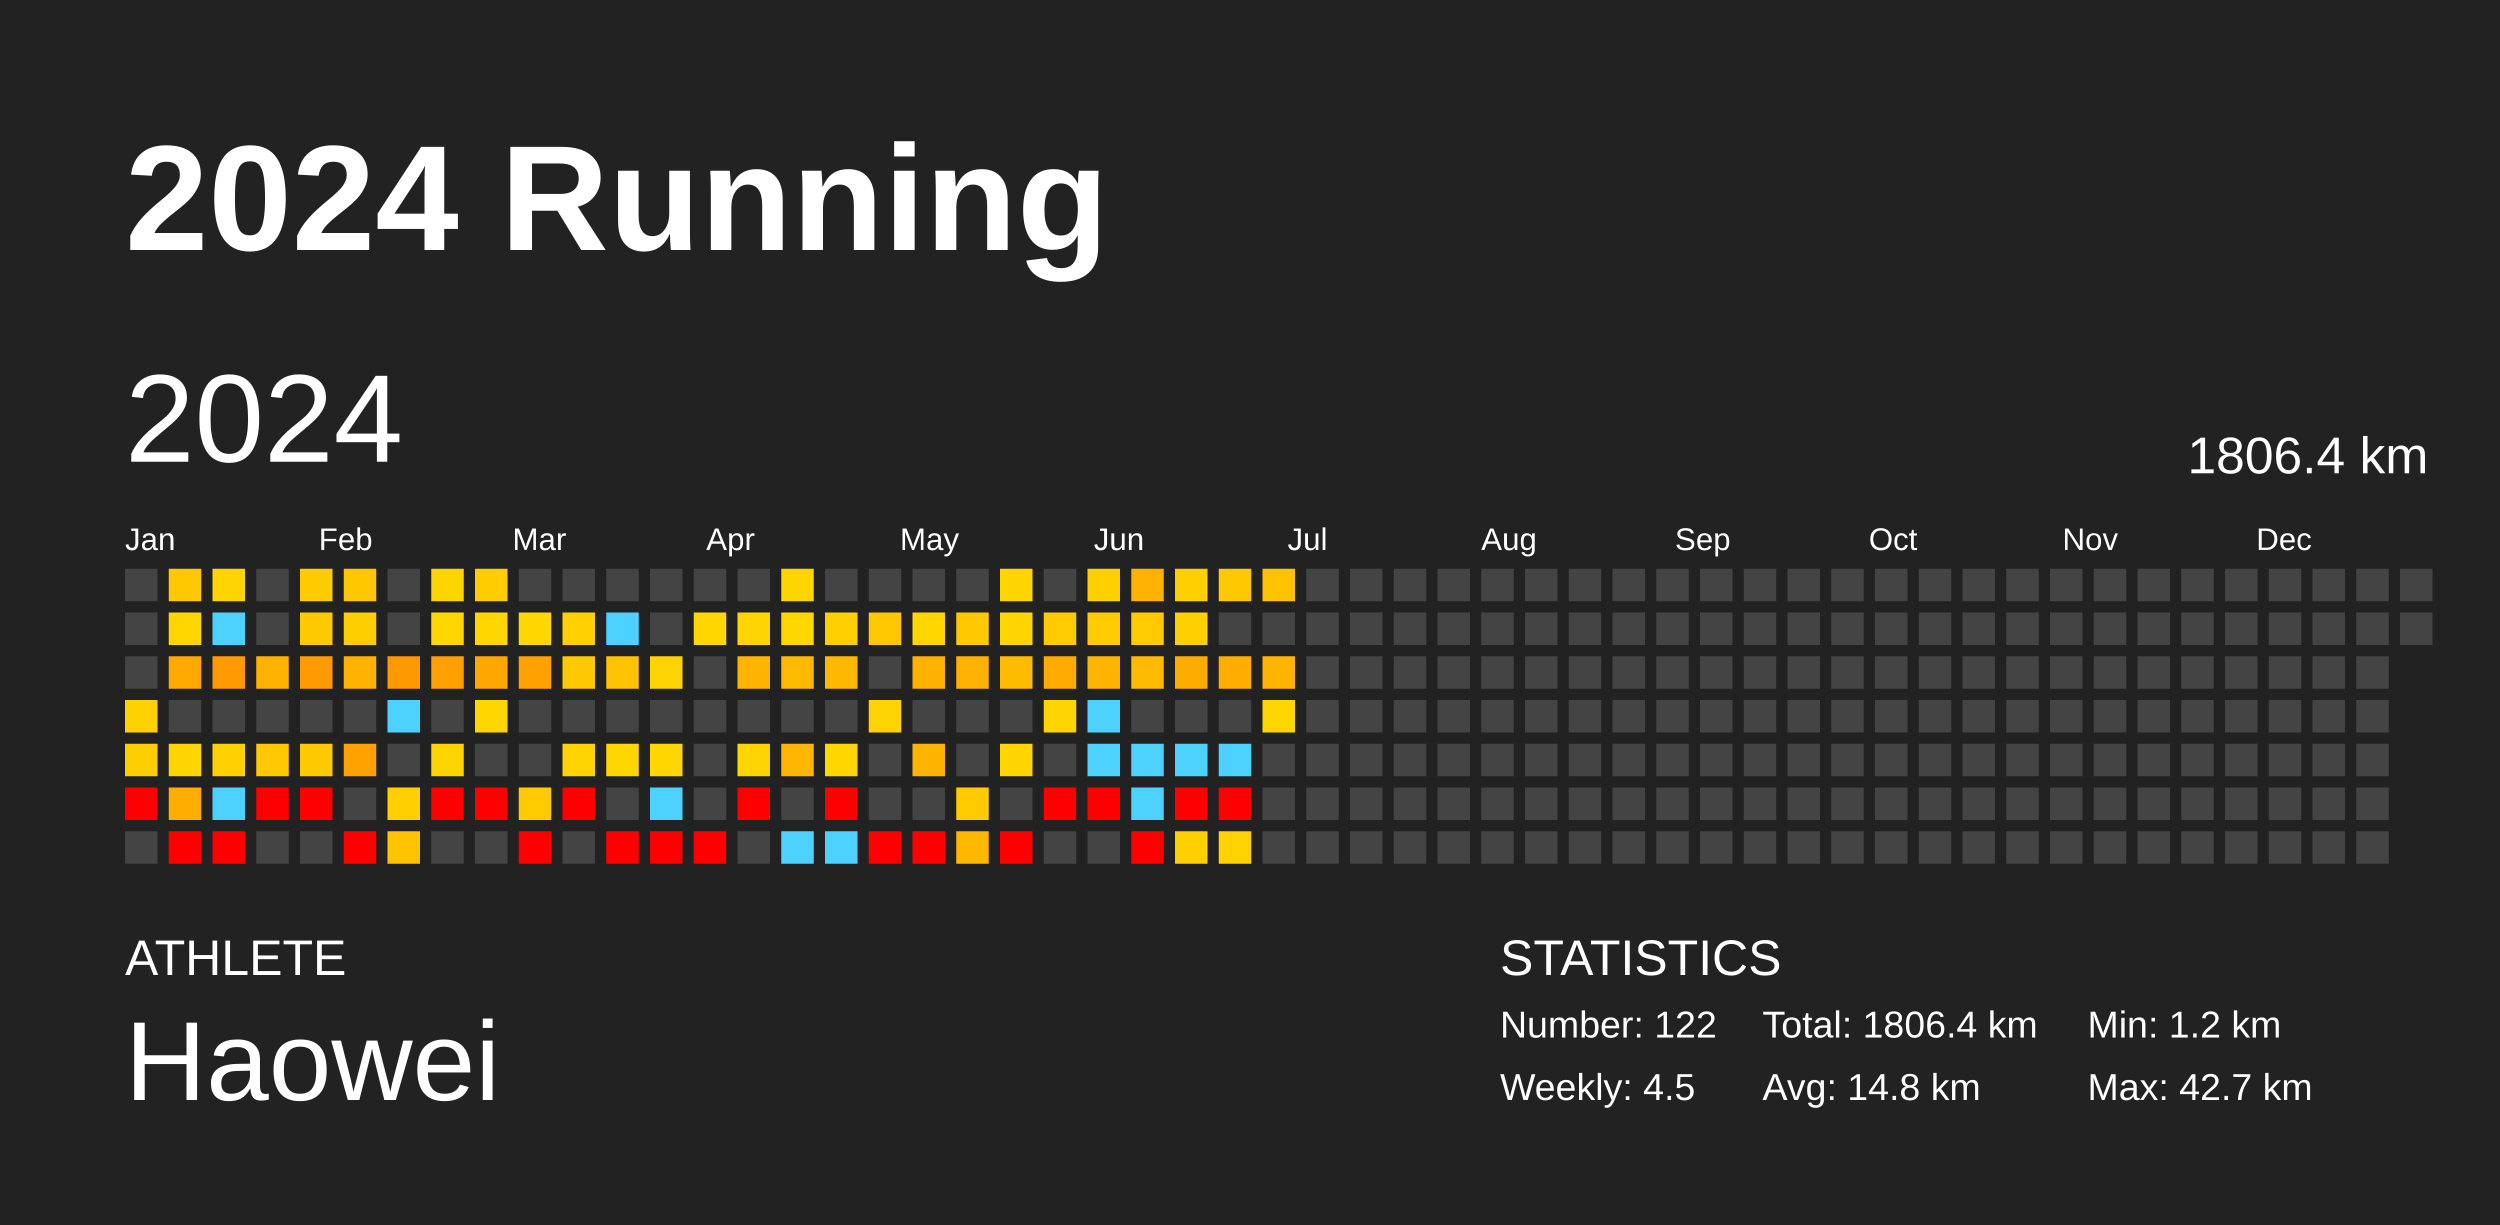
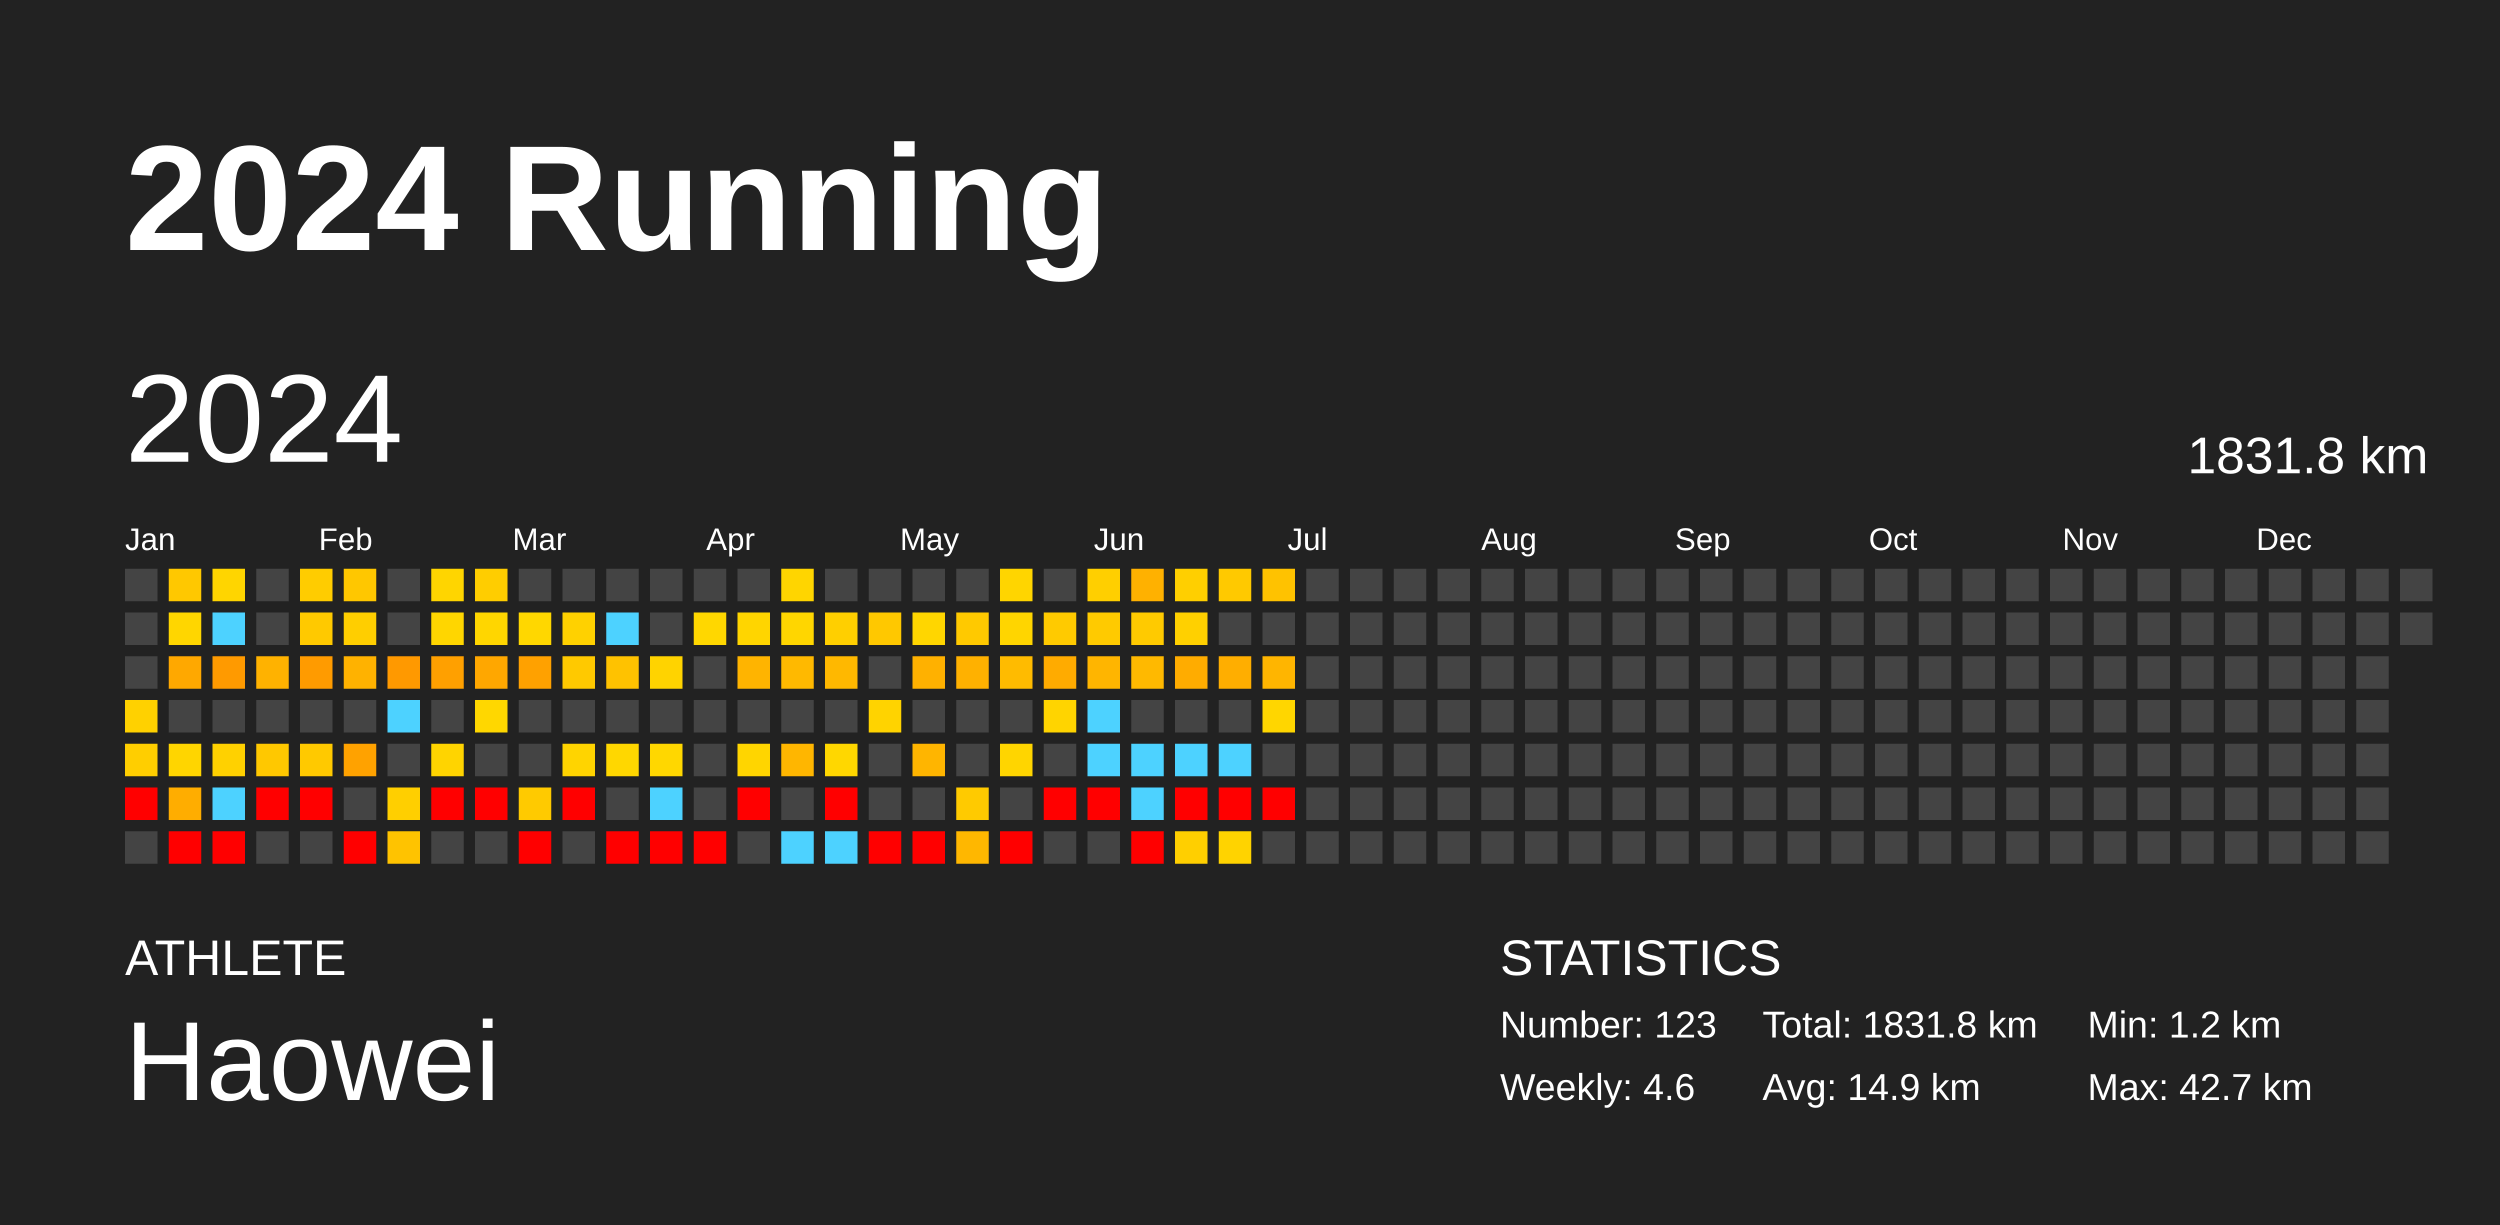
<svg xmlns="http://www.w3.org/2000/svg" baseProfile="full" height="98mm" version="1.1" viewBox="0,0,200,98" width="200mm">
  <defs />
  <rect fill="#222222" height="98" width="200" x="0" y="0" />
  <text fill="#FFFFFF" style="font-size:12px; font-family:Arial; font-weight:bold;" x="10" y="20">2024 Running</text>
  <text fill="#FFFFFF" style="font-size:4px; font-family:Arial" x="10" y="78">ATHLETE</text>
  <text fill="#FFFFFF" style="font-size:9px; font-family:Arial" x="10" y="88">Haowei</text>
  <text fill="#FFFFFF" style="font-size:4px; font-family:Arial" x="120" y="78">STATISTICS</text>
-   <text fill="#FFFFFF" style="font-size:3px; font-family:Arial" x="120" y="83">Number: 122</text>
-   <text fill="#FFFFFF" style="font-size:3px; font-family:Arial" x="120" y="88">Weekly: 4.5</text>
-   <text fill="#FFFFFF" style="font-size:3px; font-family:Arial" x="141" y="83">Total: 1806.4 km</text>
-   <text fill="#FFFFFF" style="font-size:3px; font-family:Arial" x="141" y="88">Avg: 14.8 km</text>
+   <text fill="#FFFFFF" style="font-size:3px; font-family:Arial" x="120" y="83">Number: 123</text>
+   <text fill="#FFFFFF" style="font-size:3px; font-family:Arial" x="120" y="88">Weekly: 4.6</text>
+   <text fill="#FFFFFF" style="font-size:3px; font-family:Arial" x="141" y="83">Total: 1831.8 km</text>
+   <text fill="#FFFFFF" style="font-size:3px; font-family:Arial" x="141" y="88">Avg: 14.9 km</text>
  <text fill="#FFFFFF" style="font-size:3px; font-family:Arial" x="167" y="83">Min: 1.2 km</text>
  <text fill="#FFFFFF" style="font-size:3px; font-family:Arial" x="167" y="88">Max: 42.7 km</text>
  <text dominant-baseline="hanging" fill="#FFFFFF" style="font-size:10.0px; font-family:Arial;" x="10" y="30">2024</text>
-   <text dominant-baseline="hanging" fill="#FFFFFF" style="font-size:4.125px; font-family:Arial;" x="175" y="35">1806.4 km</text>
+   <text dominant-baseline="hanging" fill="#FFFFFF" style="font-size:4.125px; font-family:Arial;" x="175" y="35">1831.8 km</text>
  <text fill="#FFFFFF" style="font-size:2.5px; font-family:Arial" x="10.0" y="44">Jan</text>
  <text fill="#FFFFFF" style="font-size:2.5px; font-family:Arial" x="25.5" y="44">Feb</text>
  <text fill="#FFFFFF" style="font-size:2.5px; font-family:Arial" x="41.0" y="44">Mar</text>
  <text fill="#FFFFFF" style="font-size:2.5px; font-family:Arial" x="56.5" y="44">Apr</text>
  <text fill="#FFFFFF" style="font-size:2.5px; font-family:Arial" x="72.0" y="44">May</text>
  <text fill="#FFFFFF" style="font-size:2.5px; font-family:Arial" x="87.5" y="44">Jun</text>
  <text fill="#FFFFFF" style="font-size:2.5px; font-family:Arial" x="103.0" y="44">Jul</text>
  <text fill="#FFFFFF" style="font-size:2.5px; font-family:Arial" x="118.5" y="44">Aug</text>
  <text fill="#FFFFFF" style="font-size:2.5px; font-family:Arial" x="134.0" y="44">Sep</text>
  <text fill="#FFFFFF" style="font-size:2.5px; font-family:Arial" x="149.5" y="44">Oct</text>
  <text fill="#FFFFFF" style="font-size:2.5px; font-family:Arial" x="165.0" y="44">Nov</text>
  <text fill="#FFFFFF" style="font-size:2.5px; font-family:Arial" x="180.5" y="44">Dec</text>
  <rect fill="#444444" height="2.6" width="2.6" x="10.0" y="45.5" />
  <rect fill="#444444" height="2.6" width="2.6" x="10.0" y="49.0" />
  <rect fill="#444444" height="2.6" width="2.6" x="10.0" y="52.5" />
  <rect fill="#ffd100" height="2.6" width="2.6" x="10.0" y="56.0" />
  <rect fill="#ffce00" height="2.6" width="2.6" x="10.0" y="59.5" />
  <rect fill="red" height="2.6" width="2.6" x="10.0" y="63.0" />
  <rect fill="#444444" height="2.6" width="2.6" x="10.0" y="66.5" />
  <rect fill="#ffc800" height="2.6" width="2.6" x="13.5" y="45.5" />
  <rect fill="#ffd600" height="2.6" width="2.6" x="13.5" y="49.0" />
  <rect fill="#ffa800" height="2.6" width="2.6" x="13.5" y="52.5" />
  <rect fill="#444444" height="2.6" width="2.6" x="13.5" y="56.0" />
  <rect fill="#ffd500" height="2.6" width="2.6" x="13.5" y="59.5" />
  <rect fill="#ffad00" height="2.6" width="2.6" x="13.5" y="63.0" />
  <rect fill="red" height="2.6" width="2.6" x="13.5" y="66.5" />
  <rect fill="#ffd500" height="2.6" width="2.6" x="17.0" y="45.5" />
  <rect fill="#4dd2ff" height="2.6" width="2.6" x="17.0" y="49.0" />
  <rect fill="#ff9a00" height="2.6" width="2.6" x="17.0" y="52.5" />
  <rect fill="#444444" height="2.6" width="2.6" x="17.0" y="56.0" />
  <rect fill="#ffd100" height="2.6" width="2.6" x="17.0" y="59.5" />
  <rect fill="#4dd2ff" height="2.6" width="2.6" x="17.0" y="63.0" />
  <rect fill="red" height="2.6" width="2.6" x="17.0" y="66.5" />
  <rect fill="#444444" height="2.6" width="2.6" x="20.5" y="45.5" />
  <rect fill="#444444" height="2.6" width="2.6" x="20.5" y="49.0" />
  <rect fill="#ffb200" height="2.6" width="2.6" x="20.5" y="52.5" />
  <rect fill="#444444" height="2.6" width="2.6" x="20.5" y="56.0" />
  <rect fill="#ffc800" height="2.6" width="2.6" x="20.5" y="59.5" />
  <rect fill="red" height="2.6" width="2.6" x="20.5" y="63.0" />
  <rect fill="#444444" height="2.6" width="2.6" x="20.5" y="66.5" />
  <rect fill="#ffcc00" height="2.6" width="2.6" x="24.0" y="45.5" />
  <rect fill="#ffc900" height="2.6" width="2.6" x="24.0" y="49.0" />
  <rect fill="#ff9b00" height="2.6" width="2.6" x="24.0" y="52.5" />
  <rect fill="#444444" height="2.6" width="2.6" x="24.0" y="56.0" />
  <rect fill="#ffc900" height="2.6" width="2.6" x="24.0" y="59.5" />
  <rect fill="red" height="2.6" width="2.6" x="24.0" y="63.0" />
  <rect fill="#444444" height="2.6" width="2.6" x="24.0" y="66.5" />
  <rect fill="#ffc700" height="2.6" width="2.6" x="27.5" y="45.5" />
  <rect fill="#ffce00" height="2.6" width="2.6" x="27.5" y="49.0" />
  <rect fill="#ffb200" height="2.6" width="2.6" x="27.5" y="52.5" />
  <rect fill="#444444" height="2.6" width="2.6" x="27.5" y="56.0" />
  <rect fill="#ffa200" height="2.6" width="2.6" x="27.5" y="59.5" />
  <rect fill="#444444" height="2.6" width="2.6" x="27.5" y="63.0" />
  <rect fill="red" height="2.6" width="2.6" x="27.5" y="66.5" />
  <rect fill="#444444" height="2.6" width="2.6" x="31.0" y="45.5" />
  <rect fill="#444444" height="2.6" width="2.6" x="31.0" y="49.0" />
  <rect fill="#ff9900" height="2.6" width="2.6" x="31.0" y="52.5" />
  <rect fill="#4dd2ff" height="2.6" width="2.6" x="31.0" y="56.0" />
  <rect fill="#444444" height="2.6" width="2.6" x="31.0" y="59.5" />
  <rect fill="#ffcf00" height="2.6" width="2.6" x="31.0" y="63.0" />
  <rect fill="#ffc300" height="2.6" width="2.6" x="31.0" y="66.5" />
  <rect fill="#ffd500" height="2.6" width="2.6" x="34.5" y="45.5" />
  <rect fill="#ffd600" height="2.6" width="2.6" x="34.5" y="49.0" />
  <rect fill="#ffa000" height="2.6" width="2.6" x="34.5" y="52.5" />
  <rect fill="#444444" height="2.6" width="2.6" x="34.5" y="56.0" />
  <rect fill="#ffd400" height="2.6" width="2.6" x="34.5" y="59.5" />
  <rect fill="red" height="2.6" width="2.6" x="34.5" y="63.0" />
  <rect fill="#444444" height="2.6" width="2.6" x="34.5" y="66.5" />
  <rect fill="#ffcd00" height="2.6" width="2.6" x="38.0" y="45.5" />
  <rect fill="#ffd600" height="2.6" width="2.6" x="38.0" y="49.0" />
  <rect fill="#ffa700" height="2.6" width="2.6" x="38.0" y="52.5" />
  <rect fill="#ffd700" height="2.6" width="2.6" x="38.0" y="56.0" />
  <rect fill="#444444" height="2.6" width="2.6" x="38.0" y="59.5" />
  <rect fill="red" height="2.6" width="2.6" x="38.0" y="63.0" />
  <rect fill="#444444" height="2.6" width="2.6" x="38.0" y="66.5" />
  <rect fill="#444444" height="2.6" width="2.6" x="41.5" y="45.5" />
  <rect fill="#ffd700" height="2.6" width="2.6" x="41.5" y="49.0" />
  <rect fill="#ffa100" height="2.6" width="2.6" x="41.5" y="52.5" />
  <rect fill="#444444" height="2.6" width="2.6" x="41.5" y="56.0" />
  <rect fill="#444444" height="2.6" width="2.6" x="41.5" y="59.5" />
  <rect fill="#ffca00" height="2.6" width="2.6" x="41.5" y="63.0" />
  <rect fill="red" height="2.6" width="2.6" x="41.5" y="66.5" />
  <rect fill="#444444" height="2.6" width="2.6" x="45.0" y="45.5" />
  <rect fill="#ffd100" height="2.6" width="2.6" x="45.0" y="49.0" />
  <rect fill="#ffc900" height="2.6" width="2.6" x="45.0" y="52.5" />
  <rect fill="#444444" height="2.6" width="2.6" x="45.0" y="56.0" />
  <rect fill="#ffd400" height="2.6" width="2.6" x="45.0" y="59.5" />
  <rect fill="red" height="2.6" width="2.6" x="45.0" y="63.0" />
  <rect fill="#444444" height="2.6" width="2.6" x="45.0" y="66.5" />
  <rect fill="#444444" height="2.6" width="2.6" x="48.5" y="45.5" />
  <rect fill="#4dd2ff" height="2.6" width="2.6" x="48.5" y="49.0" />
  <rect fill="#ffc200" height="2.6" width="2.6" x="48.5" y="52.5" />
  <rect fill="#444444" height="2.6" width="2.6" x="48.5" y="56.0" />
  <rect fill="#ffd700" height="2.6" width="2.6" x="48.5" y="59.5" />
  <rect fill="#444444" height="2.6" width="2.6" x="48.5" y="63.0" />
  <rect fill="red" height="2.6" width="2.6" x="48.5" y="66.5" />
  <rect fill="#444444" height="2.6" width="2.6" x="52.0" y="45.5" />
  <rect fill="#444444" height="2.6" width="2.6" x="52.0" y="49.0" />
  <rect fill="#ffd300" height="2.6" width="2.6" x="52.0" y="52.5" />
  <rect fill="#444444" height="2.6" width="2.6" x="52.0" y="56.0" />
  <rect fill="#ffd700" height="2.6" width="2.6" x="52.0" y="59.5" />
  <rect fill="#4dd2ff" height="2.6" width="2.6" x="52.0" y="63.0" />
  <rect fill="red" height="2.6" width="2.6" x="52.0" y="66.5" />
  <rect fill="#444444" height="2.6" width="2.6" x="55.5" y="45.5" />
  <rect fill="#ffd700" height="2.6" width="2.6" x="55.5" y="49.0" />
  <rect fill="#444444" height="2.6" width="2.6" x="55.5" y="52.5" />
  <rect fill="#444444" height="2.6" width="2.6" x="55.5" y="56.0" />
  <rect fill="#444444" height="2.6" width="2.6" x="55.5" y="59.5" />
  <rect fill="#444444" height="2.6" width="2.6" x="55.5" y="63.0" />
  <rect fill="red" height="2.6" width="2.6" x="55.5" y="66.5" />
  <rect fill="#444444" height="2.6" width="2.6" x="59.0" y="45.5" />
  <rect fill="#ffd500" height="2.6" width="2.6" x="59.0" y="49.0" />
  <rect fill="#ffb400" height="2.6" width="2.6" x="59.0" y="52.5" />
  <rect fill="#444444" height="2.6" width="2.6" x="59.0" y="56.0" />
  <rect fill="#ffd500" height="2.6" width="2.6" x="59.0" y="59.5" />
  <rect fill="red" height="2.6" width="2.6" x="59.0" y="63.0" />
  <rect fill="#444444" height="2.6" width="2.6" x="59.0" y="66.5" />
  <rect fill="#ffd500" height="2.6" width="2.6" x="62.5" y="45.5" />
  <rect fill="#ffd600" height="2.6" width="2.6" x="62.5" y="49.0" />
  <rect fill="#ffb900" height="2.6" width="2.6" x="62.5" y="52.5" />
  <rect fill="#444444" height="2.6" width="2.6" x="62.5" y="56.0" />
  <rect fill="#ffb600" height="2.6" width="2.6" x="62.5" y="59.5" />
  <rect fill="#444444" height="2.6" width="2.6" x="62.5" y="63.0" />
  <rect fill="#4dd2ff" height="2.6" width="2.6" x="62.5" y="66.5" />
  <rect fill="#444444" height="2.6" width="2.6" x="66.0" y="45.5" />
  <rect fill="#ffcf00" height="2.6" width="2.6" x="66.0" y="49.0" />
  <rect fill="#ffb800" height="2.6" width="2.6" x="66.0" y="52.5" />
  <rect fill="#444444" height="2.6" width="2.6" x="66.0" y="56.0" />
  <rect fill="#ffd700" height="2.6" width="2.6" x="66.0" y="59.5" />
  <rect fill="red" height="2.6" width="2.6" x="66.0" y="63.0" />
  <rect fill="#4dd2ff" height="2.6" width="2.6" x="66.0" y="66.5" />
  <rect fill="#444444" height="2.6" width="2.6" x="69.5" y="45.5" />
  <rect fill="#ffc800" height="2.6" width="2.6" x="69.5" y="49.0" />
  <rect fill="#444444" height="2.6" width="2.6" x="69.5" y="52.5" />
  <rect fill="#ffd300" height="2.6" width="2.6" x="69.5" y="56.0" />
  <rect fill="#444444" height="2.6" width="2.6" x="69.5" y="59.5" />
  <rect fill="#444444" height="2.6" width="2.6" x="69.5" y="63.0" />
  <rect fill="red" height="2.6" width="2.6" x="69.5" y="66.5" />
  <rect fill="#444444" height="2.6" width="2.6" x="73.0" y="45.5" />
  <rect fill="#ffd600" height="2.6" width="2.6" x="73.0" y="49.0" />
  <rect fill="#ffb100" height="2.6" width="2.6" x="73.0" y="52.5" />
  <rect fill="#444444" height="2.6" width="2.6" x="73.0" y="56.0" />
  <rect fill="#ffb500" height="2.6" width="2.6" x="73.0" y="59.5" />
  <rect fill="#444444" height="2.6" width="2.6" x="73.0" y="63.0" />
  <rect fill="red" height="2.6" width="2.6" x="73.0" y="66.5" />
  <rect fill="#444444" height="2.6" width="2.6" x="76.5" y="45.5" />
  <rect fill="#ffc900" height="2.6" width="2.6" x="76.5" y="49.0" />
  <rect fill="#ffb100" height="2.6" width="2.6" x="76.5" y="52.5" />
  <rect fill="#444444" height="2.6" width="2.6" x="76.5" y="56.0" />
  <rect fill="#444444" height="2.6" width="2.6" x="76.5" y="59.5" />
  <rect fill="#ffca00" height="2.6" width="2.6" x="76.5" y="63.0" />
  <rect fill="#ffb700" height="2.6" width="2.6" x="76.5" y="66.5" />
  <rect fill="#ffd500" height="2.6" width="2.6" x="80.0" y="45.5" />
  <rect fill="#ffd500" height="2.6" width="2.6" x="80.0" y="49.0" />
  <rect fill="#ffbb00" height="2.6" width="2.6" x="80.0" y="52.5" />
  <rect fill="#444444" height="2.6" width="2.6" x="80.0" y="56.0" />
  <rect fill="#ffd500" height="2.6" width="2.6" x="80.0" y="59.5" />
  <rect fill="#444444" height="2.6" width="2.6" x="80.0" y="63.0" />
  <rect fill="red" height="2.6" width="2.6" x="80.0" y="66.5" />
  <rect fill="#444444" height="2.6" width="2.6" x="83.5" y="45.5" />
  <rect fill="#ffca00" height="2.6" width="2.6" x="83.5" y="49.0" />
  <rect fill="#ffab00" height="2.6" width="2.6" x="83.5" y="52.5" />
  <rect fill="#ffd400" height="2.6" width="2.6" x="83.5" y="56.0" />
  <rect fill="#444444" height="2.6" width="2.6" x="83.5" y="59.5" />
  <rect fill="red" height="2.6" width="2.6" x="83.5" y="63.0" />
  <rect fill="#444444" height="2.6" width="2.6" x="83.5" y="66.5" />
  <rect fill="#ffcf00" height="2.6" width="2.6" x="87.0" y="45.5" />
  <rect fill="#ffca00" height="2.6" width="2.6" x="87.0" y="49.0" />
  <rect fill="#ffb500" height="2.6" width="2.6" x="87.0" y="52.5" />
  <rect fill="#4dd2ff" height="2.6" width="2.6" x="87.0" y="56.0" />
  <rect fill="#4dd2ff" height="2.6" width="2.6" x="87.0" y="59.5" />
  <rect fill="red" height="2.6" width="2.6" x="87.0" y="63.0" />
  <rect fill="#444444" height="2.6" width="2.6" x="87.0" y="66.5" />
  <rect fill="#ffb100" height="2.6" width="2.6" x="90.5" y="45.5" />
  <rect fill="#ffca00" height="2.6" width="2.6" x="90.5" y="49.0" />
  <rect fill="#ffb900" height="2.6" width="2.6" x="90.5" y="52.5" />
  <rect fill="#444444" height="2.6" width="2.6" x="90.5" y="56.0" />
  <rect fill="#4dd2ff" height="2.6" width="2.6" x="90.5" y="59.5" />
  <rect fill="#4dd2ff" height="2.6" width="2.6" x="90.5" y="63.0" />
  <rect fill="red" height="2.6" width="2.6" x="90.5" y="66.5" />
  <rect fill="#ffcf00" height="2.6" width="2.6" x="94.0" y="45.5" />
  <rect fill="#ffd000" height="2.6" width="2.6" x="94.0" y="49.0" />
  <rect fill="#ffac00" height="2.6" width="2.6" x="94.0" y="52.5" />
  <rect fill="#444444" height="2.6" width="2.6" x="94.0" y="56.0" />
  <rect fill="#4dd2ff" height="2.6" width="2.6" x="94.0" y="59.5" />
  <rect fill="red" height="2.6" width="2.6" x="94.0" y="63.0" />
  <rect fill="#ffcf00" height="2.6" width="2.6" x="94.0" y="66.5" />
  <rect fill="#ffc900" height="2.6" width="2.6" x="97.5" y="45.5" />
  <rect fill="#444444" height="2.6" width="2.6" x="97.5" y="49.0" />
  <rect fill="#ffae00" height="2.6" width="2.6" x="97.5" y="52.5" />
  <rect fill="#444444" height="2.6" width="2.6" x="97.5" y="56.0" />
  <rect fill="#4dd2ff" height="2.6" width="2.6" x="97.5" y="59.5" />
  <rect fill="red" height="2.6" width="2.6" x="97.5" y="63.0" />
  <rect fill="#ffd300" height="2.6" width="2.6" x="97.5" y="66.5" />
  <rect fill="#ffc200" height="2.6" width="2.6" x="101.0" y="45.5" />
  <rect fill="#444444" height="2.6" width="2.6" x="101.0" y="49.0" />
  <rect fill="#ffb500" height="2.6" width="2.6" x="101.0" y="52.5" />
  <rect fill="#ffd600" height="2.6" width="2.6" x="101.0" y="56.0" />
  <rect fill="#444444" height="2.6" width="2.6" x="101.0" y="59.5" />
-   <rect fill="#444444" height="2.6" width="2.6" x="101.0" y="63.0" />
+   <rect fill="red" height="2.6" width="2.6" x="101.0" y="63.0" />
  <rect fill="#444444" height="2.6" width="2.6" x="101.0" y="66.5" />
  <rect fill="#444444" height="2.6" width="2.6" x="104.5" y="45.5" />
  <rect fill="#444444" height="2.6" width="2.6" x="104.5" y="49.0" />
  <rect fill="#444444" height="2.6" width="2.6" x="104.5" y="52.5" />
  <rect fill="#444444" height="2.6" width="2.6" x="104.5" y="56.0" />
  <rect fill="#444444" height="2.6" width="2.6" x="104.5" y="59.5" />
  <rect fill="#444444" height="2.6" width="2.6" x="104.5" y="63.0" />
  <rect fill="#444444" height="2.6" width="2.6" x="104.5" y="66.5" />
  <rect fill="#444444" height="2.6" width="2.6" x="108.0" y="45.5" />
  <rect fill="#444444" height="2.6" width="2.6" x="108.0" y="49.0" />
  <rect fill="#444444" height="2.6" width="2.6" x="108.0" y="52.5" />
  <rect fill="#444444" height="2.6" width="2.6" x="108.0" y="56.0" />
  <rect fill="#444444" height="2.6" width="2.6" x="108.0" y="59.5" />
  <rect fill="#444444" height="2.6" width="2.6" x="108.0" y="63.0" />
  <rect fill="#444444" height="2.6" width="2.6" x="108.0" y="66.5" />
  <rect fill="#444444" height="2.6" width="2.6" x="111.5" y="45.5" />
  <rect fill="#444444" height="2.6" width="2.6" x="111.5" y="49.0" />
  <rect fill="#444444" height="2.6" width="2.6" x="111.5" y="52.5" />
  <rect fill="#444444" height="2.6" width="2.6" x="111.5" y="56.0" />
  <rect fill="#444444" height="2.6" width="2.6" x="111.5" y="59.5" />
  <rect fill="#444444" height="2.6" width="2.6" x="111.5" y="63.0" />
  <rect fill="#444444" height="2.6" width="2.6" x="111.5" y="66.5" />
  <rect fill="#444444" height="2.6" width="2.6" x="115.0" y="45.5" />
  <rect fill="#444444" height="2.6" width="2.6" x="115.0" y="49.0" />
  <rect fill="#444444" height="2.6" width="2.6" x="115.0" y="52.5" />
  <rect fill="#444444" height="2.6" width="2.6" x="115.0" y="56.0" />
  <rect fill="#444444" height="2.6" width="2.6" x="115.0" y="59.5" />
  <rect fill="#444444" height="2.6" width="2.6" x="115.0" y="63.0" />
  <rect fill="#444444" height="2.6" width="2.6" x="115.0" y="66.5" />
  <rect fill="#444444" height="2.6" width="2.6" x="118.5" y="45.5" />
  <rect fill="#444444" height="2.6" width="2.6" x="118.5" y="49.0" />
  <rect fill="#444444" height="2.6" width="2.6" x="118.5" y="52.5" />
  <rect fill="#444444" height="2.6" width="2.6" x="118.5" y="56.0" />
  <rect fill="#444444" height="2.6" width="2.6" x="118.5" y="59.5" />
  <rect fill="#444444" height="2.6" width="2.6" x="118.5" y="63.0" />
  <rect fill="#444444" height="2.6" width="2.6" x="118.5" y="66.5" />
  <rect fill="#444444" height="2.6" width="2.6" x="122.0" y="45.5" />
  <rect fill="#444444" height="2.6" width="2.6" x="122.0" y="49.0" />
  <rect fill="#444444" height="2.6" width="2.6" x="122.0" y="52.5" />
  <rect fill="#444444" height="2.6" width="2.6" x="122.0" y="56.0" />
  <rect fill="#444444" height="2.6" width="2.6" x="122.0" y="59.5" />
  <rect fill="#444444" height="2.6" width="2.6" x="122.0" y="63.0" />
  <rect fill="#444444" height="2.6" width="2.6" x="122.0" y="66.5" />
  <rect fill="#444444" height="2.6" width="2.6" x="125.5" y="45.5" />
  <rect fill="#444444" height="2.6" width="2.6" x="125.5" y="49.0" />
  <rect fill="#444444" height="2.6" width="2.6" x="125.5" y="52.5" />
  <rect fill="#444444" height="2.6" width="2.6" x="125.5" y="56.0" />
  <rect fill="#444444" height="2.6" width="2.6" x="125.5" y="59.5" />
  <rect fill="#444444" height="2.6" width="2.6" x="125.5" y="63.0" />
  <rect fill="#444444" height="2.6" width="2.6" x="125.5" y="66.5" />
  <rect fill="#444444" height="2.6" width="2.6" x="129.0" y="45.5" />
  <rect fill="#444444" height="2.6" width="2.6" x="129.0" y="49.0" />
  <rect fill="#444444" height="2.6" width="2.6" x="129.0" y="52.5" />
  <rect fill="#444444" height="2.6" width="2.6" x="129.0" y="56.0" />
  <rect fill="#444444" height="2.6" width="2.6" x="129.0" y="59.5" />
  <rect fill="#444444" height="2.6" width="2.6" x="129.0" y="63.0" />
  <rect fill="#444444" height="2.6" width="2.6" x="129.0" y="66.5" />
  <rect fill="#444444" height="2.6" width="2.6" x="132.5" y="45.5" />
  <rect fill="#444444" height="2.6" width="2.6" x="132.5" y="49.0" />
  <rect fill="#444444" height="2.6" width="2.6" x="132.5" y="52.5" />
  <rect fill="#444444" height="2.6" width="2.6" x="132.5" y="56.0" />
  <rect fill="#444444" height="2.6" width="2.6" x="132.5" y="59.5" />
  <rect fill="#444444" height="2.6" width="2.6" x="132.5" y="63.0" />
  <rect fill="#444444" height="2.6" width="2.6" x="132.5" y="66.5" />
  <rect fill="#444444" height="2.6" width="2.6" x="136.0" y="45.5" />
  <rect fill="#444444" height="2.6" width="2.6" x="136.0" y="49.0" />
  <rect fill="#444444" height="2.6" width="2.6" x="136.0" y="52.5" />
  <rect fill="#444444" height="2.6" width="2.6" x="136.0" y="56.0" />
  <rect fill="#444444" height="2.6" width="2.6" x="136.0" y="59.5" />
  <rect fill="#444444" height="2.6" width="2.6" x="136.0" y="63.0" />
  <rect fill="#444444" height="2.6" width="2.6" x="136.0" y="66.5" />
  <rect fill="#444444" height="2.6" width="2.6" x="139.5" y="45.5" />
  <rect fill="#444444" height="2.6" width="2.6" x="139.5" y="49.0" />
  <rect fill="#444444" height="2.6" width="2.6" x="139.5" y="52.5" />
  <rect fill="#444444" height="2.6" width="2.6" x="139.5" y="56.0" />
  <rect fill="#444444" height="2.6" width="2.6" x="139.5" y="59.5" />
  <rect fill="#444444" height="2.6" width="2.6" x="139.5" y="63.0" />
  <rect fill="#444444" height="2.6" width="2.6" x="139.5" y="66.5" />
  <rect fill="#444444" height="2.6" width="2.6" x="143.0" y="45.5" />
  <rect fill="#444444" height="2.6" width="2.6" x="143.0" y="49.0" />
  <rect fill="#444444" height="2.6" width="2.6" x="143.0" y="52.5" />
  <rect fill="#444444" height="2.6" width="2.6" x="143.0" y="56.0" />
  <rect fill="#444444" height="2.6" width="2.6" x="143.0" y="59.5" />
  <rect fill="#444444" height="2.6" width="2.6" x="143.0" y="63.0" />
  <rect fill="#444444" height="2.6" width="2.6" x="143.0" y="66.5" />
  <rect fill="#444444" height="2.6" width="2.6" x="146.5" y="45.5" />
  <rect fill="#444444" height="2.6" width="2.6" x="146.5" y="49.0" />
  <rect fill="#444444" height="2.6" width="2.6" x="146.5" y="52.5" />
  <rect fill="#444444" height="2.6" width="2.6" x="146.5" y="56.0" />
  <rect fill="#444444" height="2.6" width="2.6" x="146.5" y="59.5" />
  <rect fill="#444444" height="2.6" width="2.6" x="146.5" y="63.0" />
  <rect fill="#444444" height="2.6" width="2.6" x="146.5" y="66.5" />
  <rect fill="#444444" height="2.6" width="2.6" x="150.0" y="45.5" />
  <rect fill="#444444" height="2.6" width="2.6" x="150.0" y="49.0" />
  <rect fill="#444444" height="2.6" width="2.6" x="150.0" y="52.5" />
  <rect fill="#444444" height="2.6" width="2.6" x="150.0" y="56.0" />
  <rect fill="#444444" height="2.6" width="2.6" x="150.0" y="59.5" />
  <rect fill="#444444" height="2.6" width="2.6" x="150.0" y="63.0" />
  <rect fill="#444444" height="2.6" width="2.6" x="150.0" y="66.5" />
  <rect fill="#444444" height="2.6" width="2.6" x="153.5" y="45.5" />
  <rect fill="#444444" height="2.6" width="2.6" x="153.5" y="49.0" />
  <rect fill="#444444" height="2.6" width="2.6" x="153.5" y="52.5" />
  <rect fill="#444444" height="2.6" width="2.6" x="153.5" y="56.0" />
  <rect fill="#444444" height="2.6" width="2.6" x="153.5" y="59.5" />
  <rect fill="#444444" height="2.6" width="2.6" x="153.5" y="63.0" />
  <rect fill="#444444" height="2.6" width="2.6" x="153.5" y="66.5" />
  <rect fill="#444444" height="2.6" width="2.6" x="157.0" y="45.5" />
  <rect fill="#444444" height="2.6" width="2.6" x="157.0" y="49.0" />
  <rect fill="#444444" height="2.6" width="2.6" x="157.0" y="52.5" />
  <rect fill="#444444" height="2.6" width="2.6" x="157.0" y="56.0" />
  <rect fill="#444444" height="2.6" width="2.6" x="157.0" y="59.5" />
  <rect fill="#444444" height="2.6" width="2.6" x="157.0" y="63.0" />
  <rect fill="#444444" height="2.6" width="2.6" x="157.0" y="66.5" />
  <rect fill="#444444" height="2.6" width="2.6" x="160.5" y="45.5" />
  <rect fill="#444444" height="2.6" width="2.6" x="160.5" y="49.0" />
  <rect fill="#444444" height="2.6" width="2.6" x="160.5" y="52.5" />
  <rect fill="#444444" height="2.6" width="2.6" x="160.5" y="56.0" />
  <rect fill="#444444" height="2.6" width="2.6" x="160.5" y="59.5" />
  <rect fill="#444444" height="2.6" width="2.6" x="160.5" y="63.0" />
  <rect fill="#444444" height="2.6" width="2.6" x="160.5" y="66.5" />
  <rect fill="#444444" height="2.6" width="2.6" x="164.0" y="45.5" />
  <rect fill="#444444" height="2.6" width="2.6" x="164.0" y="49.0" />
  <rect fill="#444444" height="2.6" width="2.6" x="164.0" y="52.5" />
  <rect fill="#444444" height="2.6" width="2.6" x="164.0" y="56.0" />
  <rect fill="#444444" height="2.6" width="2.6" x="164.0" y="59.5" />
  <rect fill="#444444" height="2.6" width="2.6" x="164.0" y="63.0" />
  <rect fill="#444444" height="2.6" width="2.6" x="164.0" y="66.5" />
  <rect fill="#444444" height="2.6" width="2.6" x="167.5" y="45.5" />
  <rect fill="#444444" height="2.6" width="2.6" x="167.5" y="49.0" />
  <rect fill="#444444" height="2.6" width="2.6" x="167.5" y="52.5" />
  <rect fill="#444444" height="2.6" width="2.6" x="167.5" y="56.0" />
  <rect fill="#444444" height="2.6" width="2.6" x="167.5" y="59.5" />
  <rect fill="#444444" height="2.6" width="2.6" x="167.5" y="63.0" />
  <rect fill="#444444" height="2.6" width="2.6" x="167.5" y="66.5" />
  <rect fill="#444444" height="2.6" width="2.6" x="171.0" y="45.5" />
  <rect fill="#444444" height="2.6" width="2.6" x="171.0" y="49.0" />
  <rect fill="#444444" height="2.6" width="2.6" x="171.0" y="52.5" />
  <rect fill="#444444" height="2.6" width="2.6" x="171.0" y="56.0" />
  <rect fill="#444444" height="2.6" width="2.6" x="171.0" y="59.5" />
  <rect fill="#444444" height="2.6" width="2.6" x="171.0" y="63.0" />
  <rect fill="#444444" height="2.6" width="2.6" x="171.0" y="66.5" />
  <rect fill="#444444" height="2.6" width="2.6" x="174.5" y="45.5" />
  <rect fill="#444444" height="2.6" width="2.6" x="174.5" y="49.0" />
  <rect fill="#444444" height="2.6" width="2.6" x="174.5" y="52.5" />
  <rect fill="#444444" height="2.6" width="2.6" x="174.5" y="56.0" />
  <rect fill="#444444" height="2.6" width="2.6" x="174.5" y="59.5" />
  <rect fill="#444444" height="2.6" width="2.6" x="174.5" y="63.0" />
  <rect fill="#444444" height="2.6" width="2.6" x="174.5" y="66.5" />
  <rect fill="#444444" height="2.6" width="2.6" x="178.0" y="45.5" />
  <rect fill="#444444" height="2.6" width="2.6" x="178.0" y="49.0" />
  <rect fill="#444444" height="2.6" width="2.6" x="178.0" y="52.5" />
  <rect fill="#444444" height="2.6" width="2.6" x="178.0" y="56.0" />
  <rect fill="#444444" height="2.6" width="2.6" x="178.0" y="59.5" />
  <rect fill="#444444" height="2.6" width="2.6" x="178.0" y="63.0" />
  <rect fill="#444444" height="2.6" width="2.6" x="178.0" y="66.5" />
  <rect fill="#444444" height="2.6" width="2.6" x="181.5" y="45.5" />
  <rect fill="#444444" height="2.6" width="2.6" x="181.5" y="49.0" />
  <rect fill="#444444" height="2.6" width="2.6" x="181.5" y="52.5" />
  <rect fill="#444444" height="2.6" width="2.6" x="181.5" y="56.0" />
  <rect fill="#444444" height="2.6" width="2.6" x="181.5" y="59.5" />
  <rect fill="#444444" height="2.6" width="2.6" x="181.5" y="63.0" />
  <rect fill="#444444" height="2.6" width="2.6" x="181.5" y="66.5" />
  <rect fill="#444444" height="2.6" width="2.6" x="185.0" y="45.5" />
  <rect fill="#444444" height="2.6" width="2.6" x="185.0" y="49.0" />
  <rect fill="#444444" height="2.6" width="2.6" x="185.0" y="52.5" />
  <rect fill="#444444" height="2.6" width="2.6" x="185.0" y="56.0" />
  <rect fill="#444444" height="2.6" width="2.6" x="185.0" y="59.5" />
  <rect fill="#444444" height="2.6" width="2.6" x="185.0" y="63.0" />
  <rect fill="#444444" height="2.6" width="2.6" x="185.0" y="66.5" />
  <rect fill="#444444" height="2.6" width="2.6" x="188.5" y="45.5" />
  <rect fill="#444444" height="2.6" width="2.6" x="188.5" y="49.0" />
  <rect fill="#444444" height="2.6" width="2.6" x="188.5" y="52.5" />
  <rect fill="#444444" height="2.6" width="2.6" x="188.5" y="56.0" />
  <rect fill="#444444" height="2.6" width="2.6" x="188.5" y="59.5" />
  <rect fill="#444444" height="2.6" width="2.6" x="188.5" y="63.0" />
  <rect fill="#444444" height="2.6" width="2.6" x="188.5" y="66.5" />
  <rect fill="#444444" height="2.6" width="2.6" x="192.0" y="45.5" />
  <rect fill="#444444" height="2.6" width="2.6" x="192.0" y="49.0" />
</svg>
